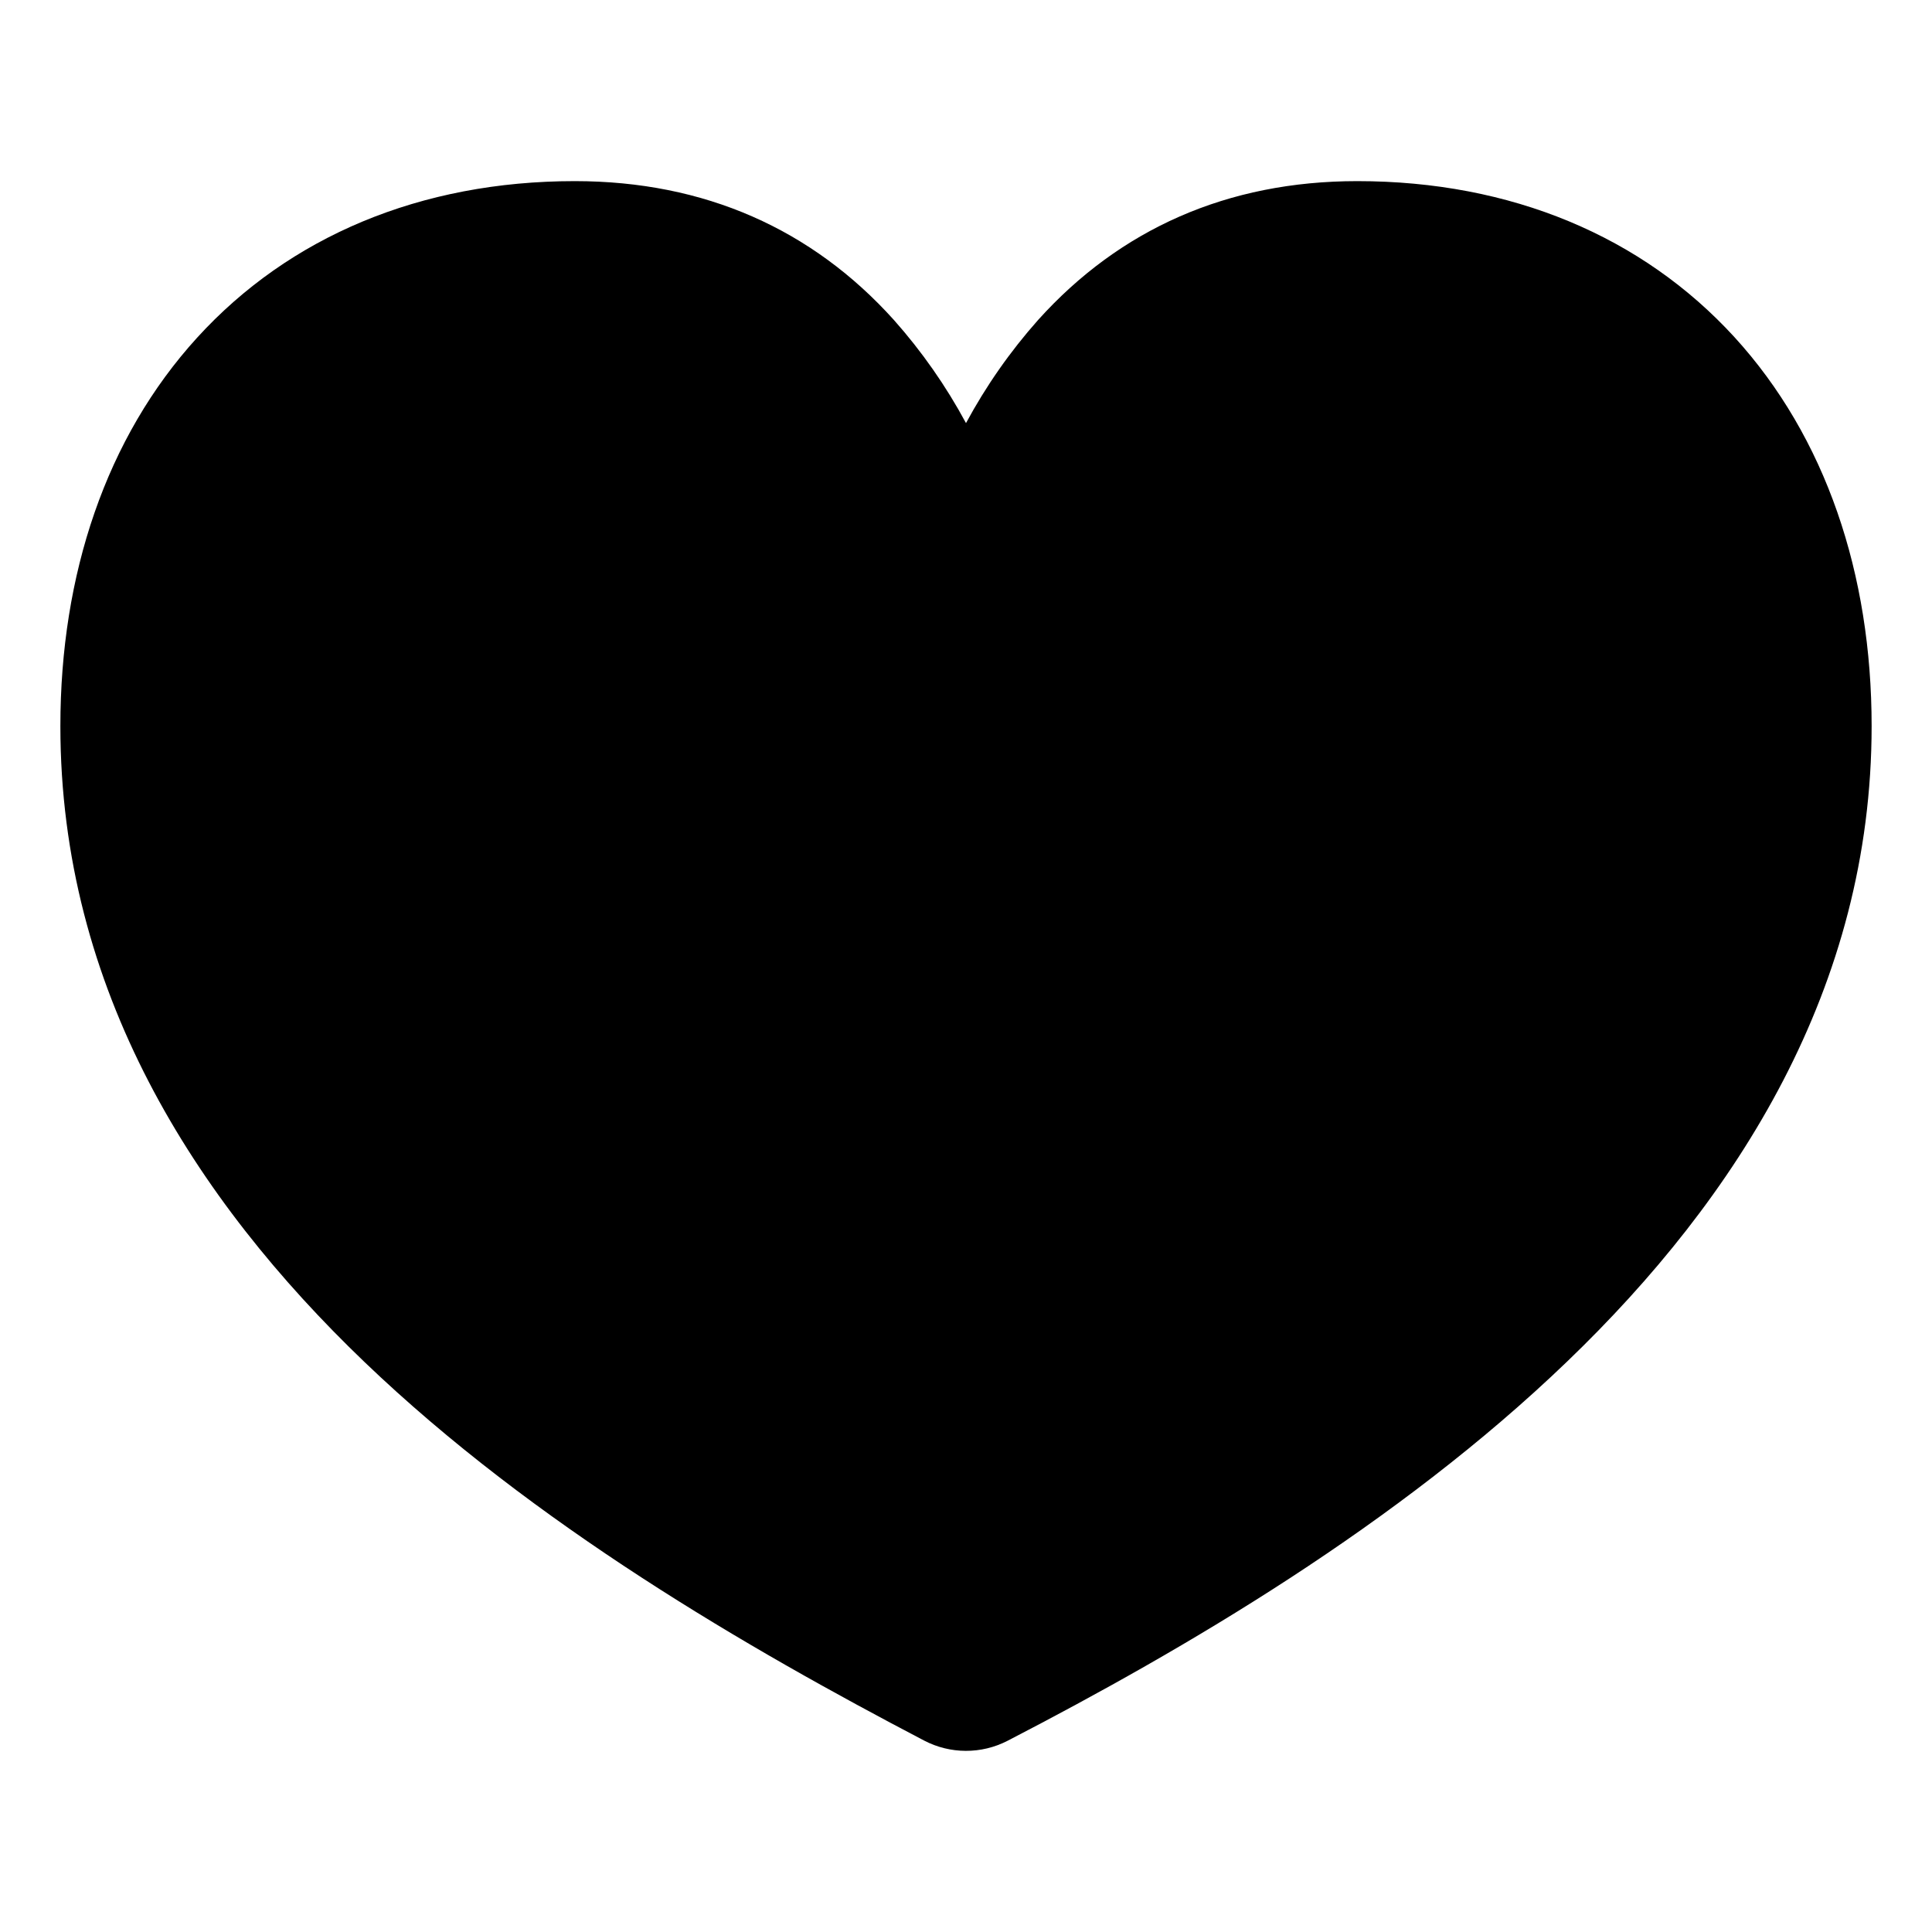
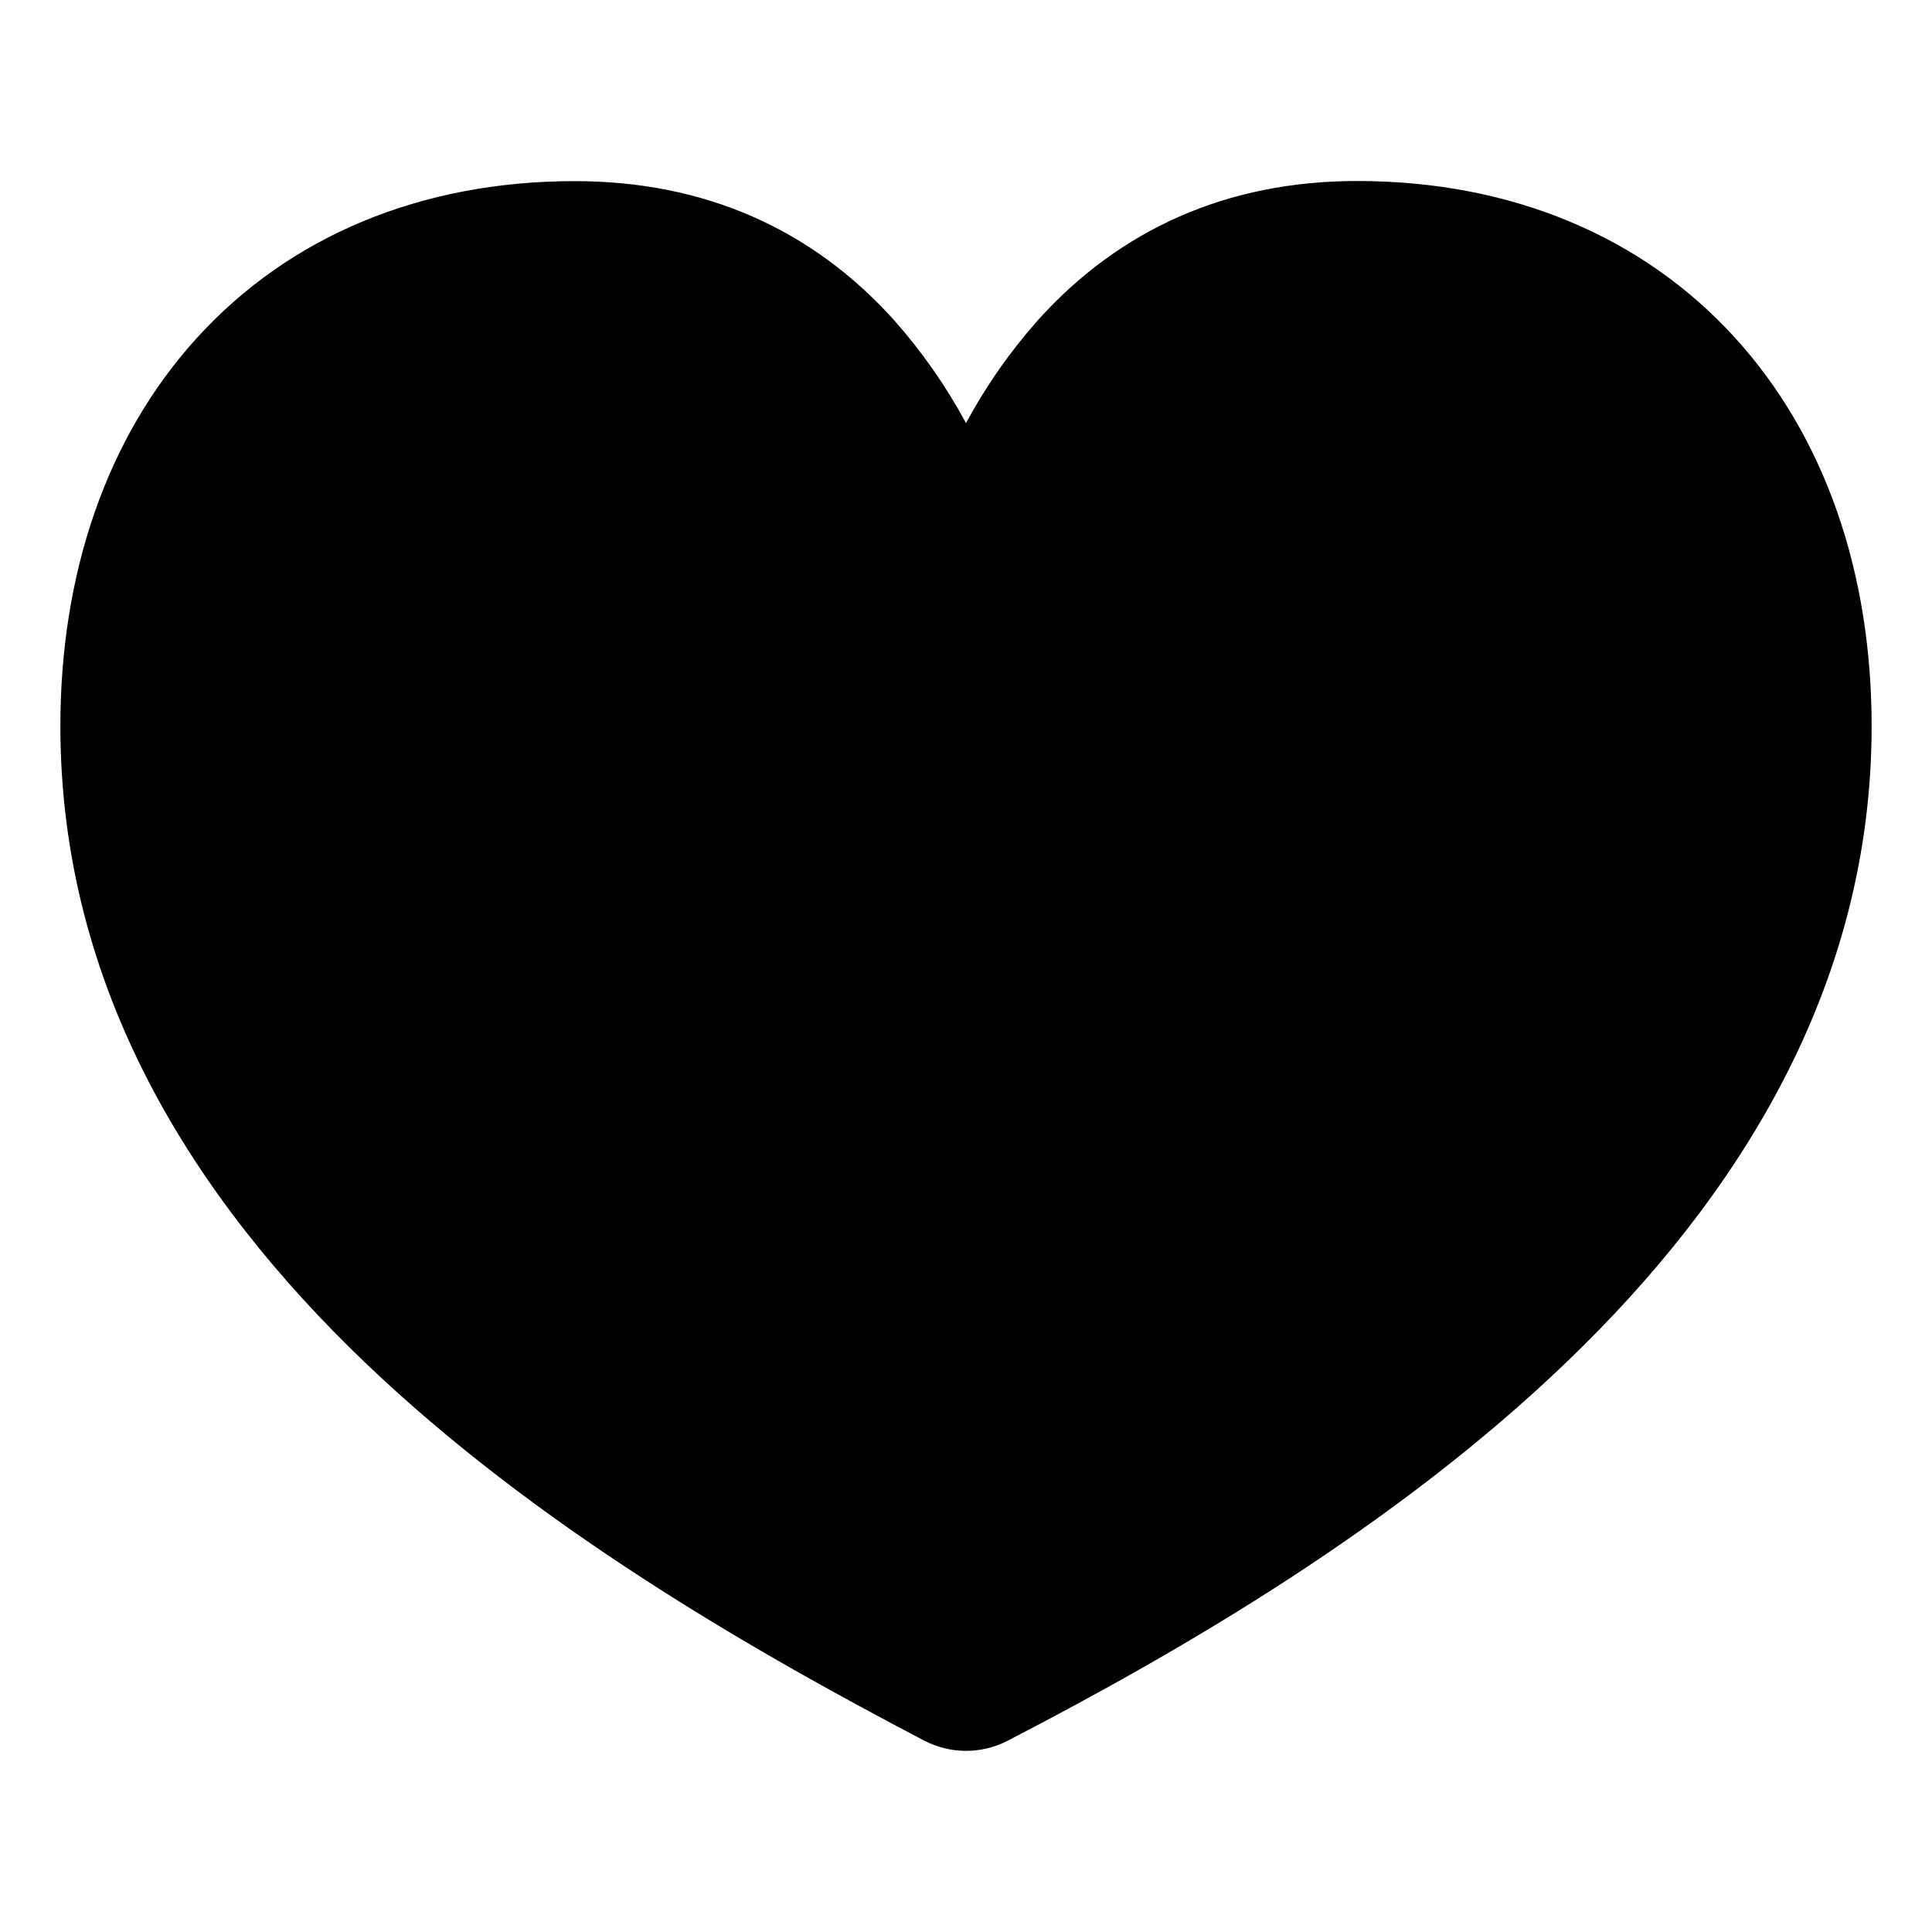
<svg xmlns="http://www.w3.org/2000/svg" fill="currentColor" viewBox="0 0 16 16">
-   <path fill="currentColor" fill-rule="evenodd" d="M4.76 1.5c-1.278 0-2.365.46-3.127 1.296C.878 3.624.5 4.758.5 6.013c0 2.18 1.11 3.917 2.52 5.268 1.404 1.345 3.17 2.368 4.632 3.133a.75.75 0 0 0 .693.002c1.463-.757 3.228-1.788 4.633-3.14 1.41-1.355 2.522-3.098 2.522-5.263 0-1.26-.38-2.393-1.136-3.221C13.6 1.957 12.514 1.5 11.24 1.5c-1.076 0-1.966.398-2.643 1.15A4.5 4.5 0 0 0 8 3.504a4.5 4.5 0 0 0-.597-.854C6.726 1.898 5.836 1.5 4.76 1.5" clip-rule="evenodd" />
+   <path fill="currentColor" fill-rule="evenodd" d="M4.76 1.5c-1.278 0-2.365.459-3.127 1.296C.878 3.624.5 4.758.5 6.013c0 2.18 1.11 3.917 2.52 5.268 1.404 1.345 3.17 2.368 4.632 3.133a.75.75 0 0 0 .693.002c1.463-.757 3.228-1.788 4.633-3.14 1.41-1.355 2.522-3.098 2.522-5.263 0-1.26-.38-2.393-1.136-3.221-.763-.835-1.85-1.293-3.124-1.293-1.076 0-1.966.399-2.643 1.151A4.5 4.5 0 0 0 8 3.504a4.5 4.5 0 0 0-.597-.854C6.726 1.898 5.836 1.5 4.76 1.5" clip-rule="evenodd" />
</svg>
